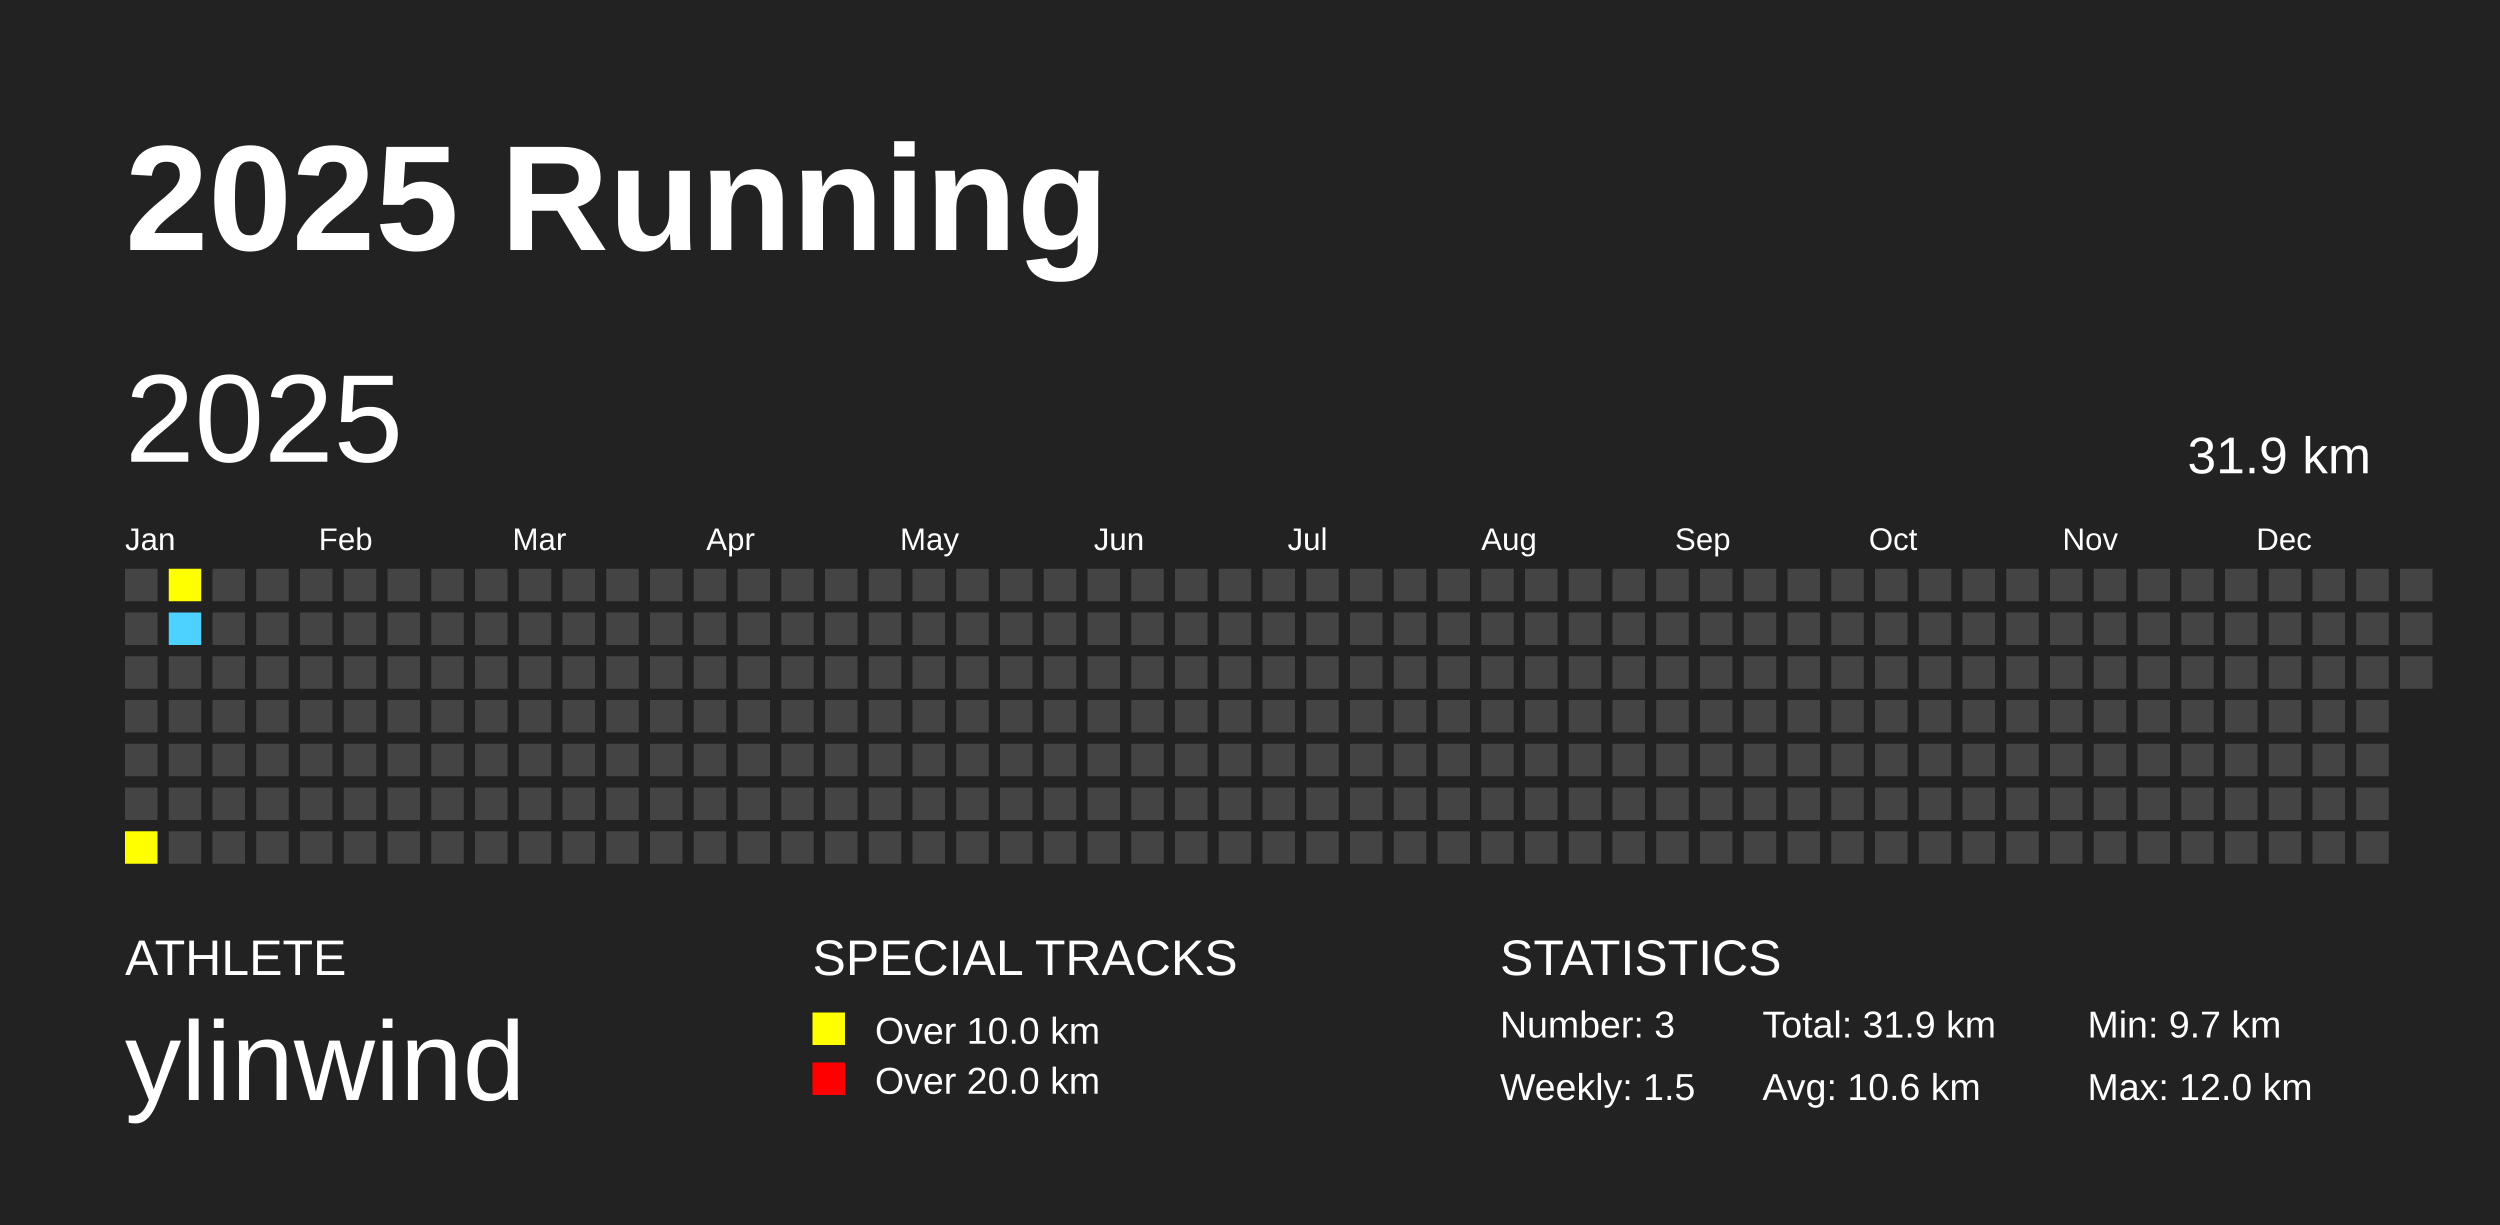
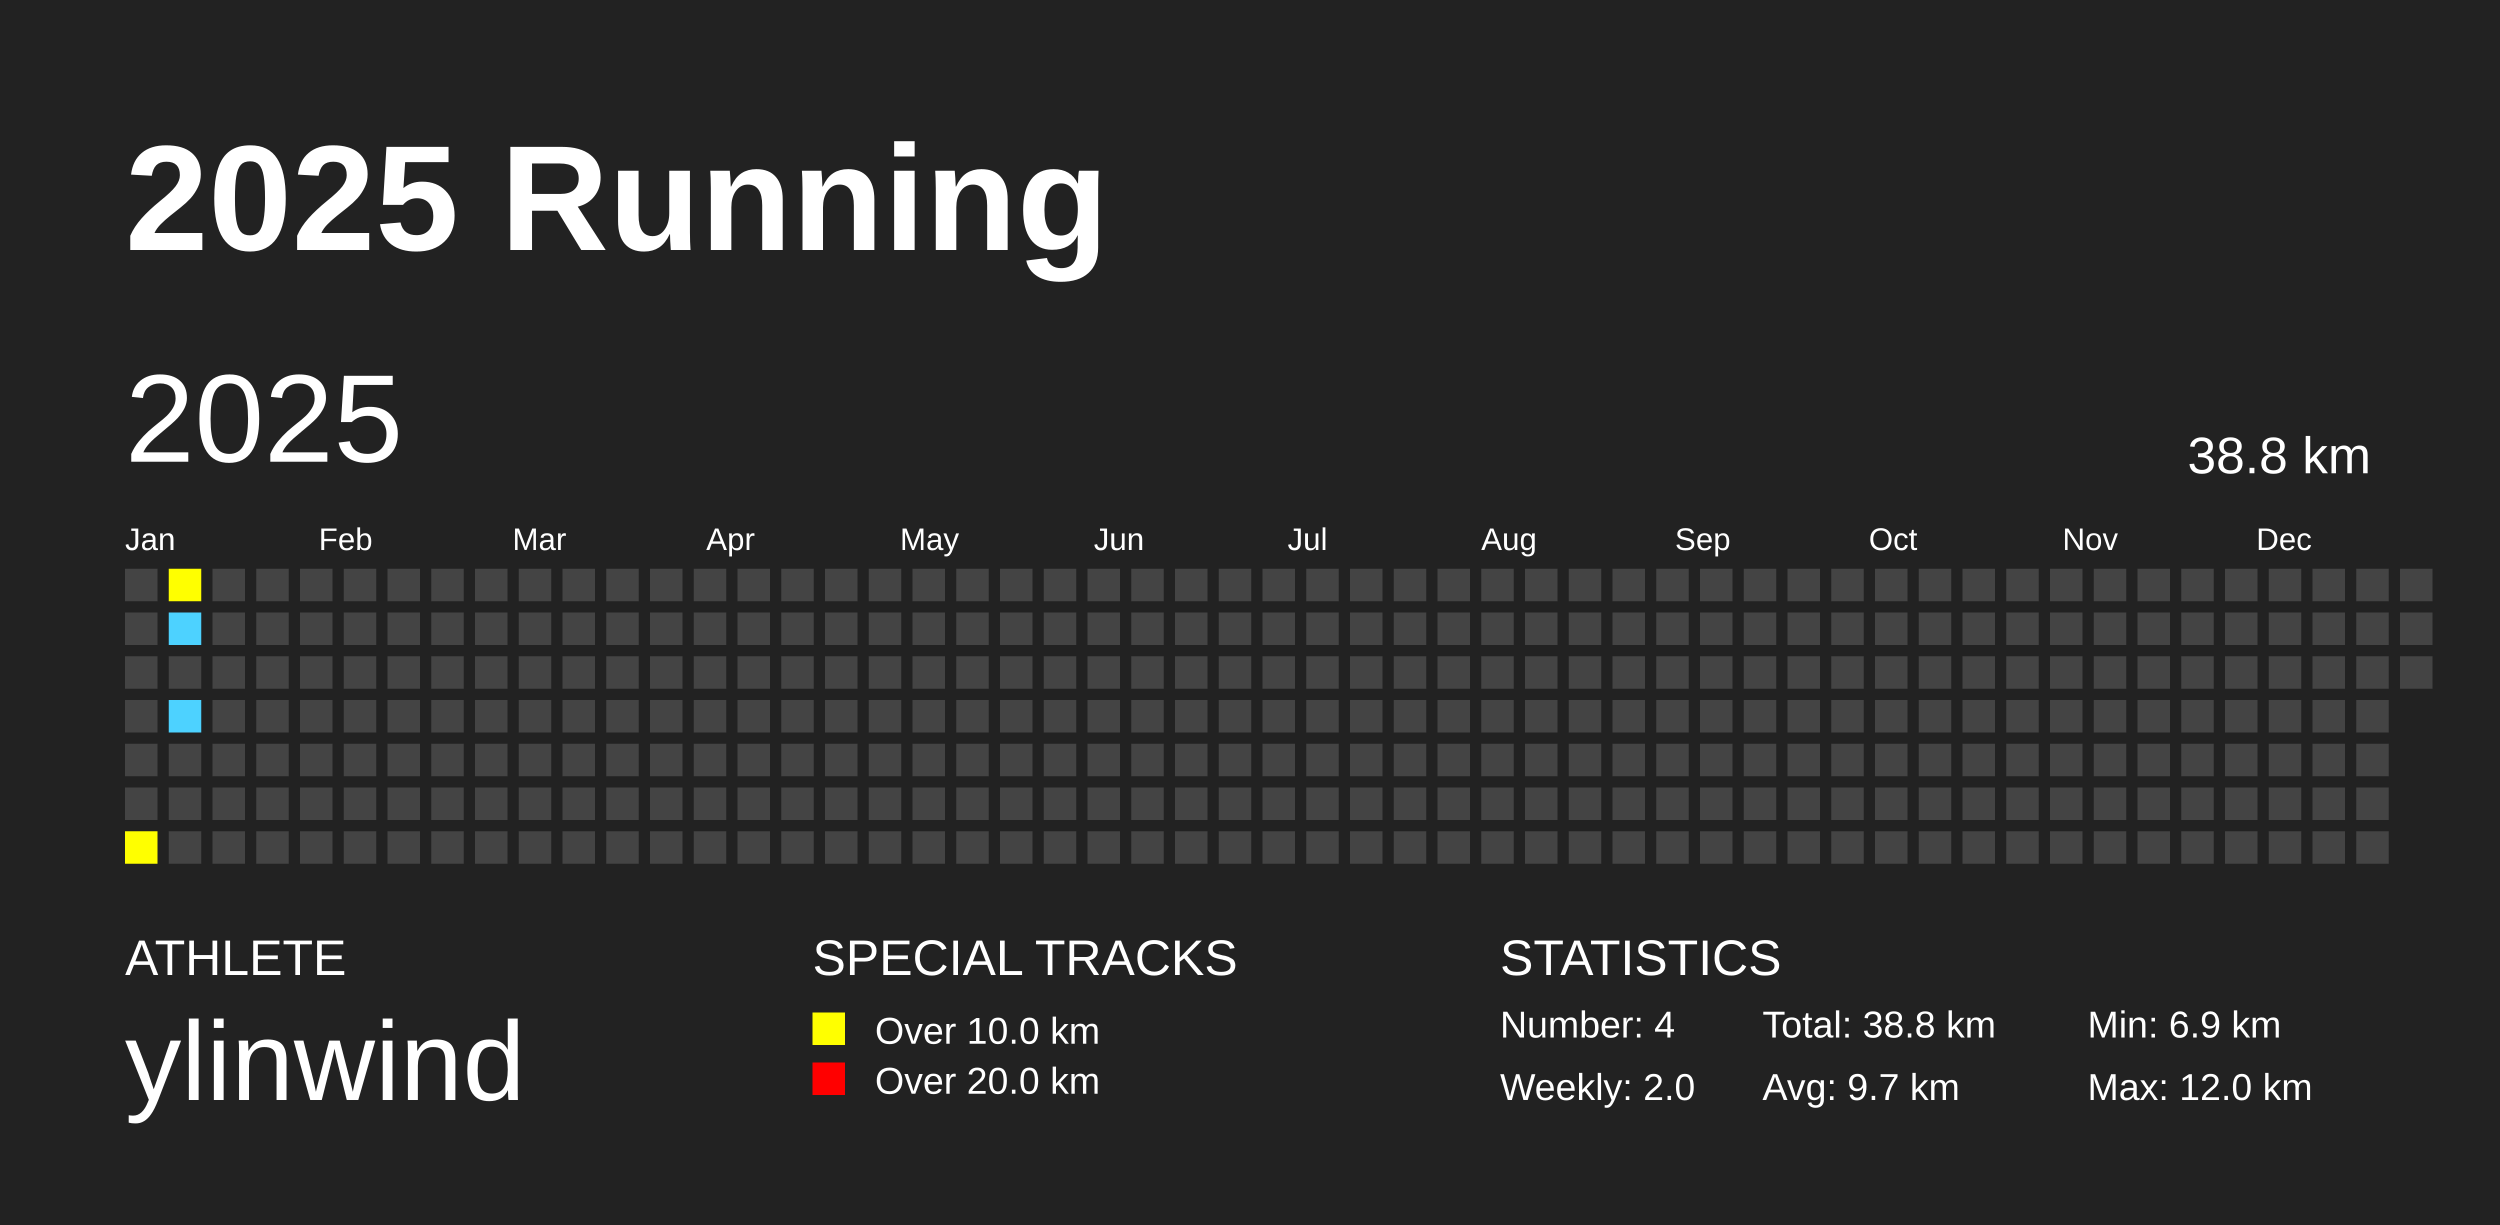
<svg xmlns="http://www.w3.org/2000/svg" baseProfile="full" height="98mm" version="1.1" viewBox="0,0,200,98" width="200mm">
  <defs />
  <rect fill="#222222" height="98" width="200" x="0" y="0" />
  <text fill="#FFFFFF" style="font-size:12px; font-family:Arial; font-weight:bold;" x="10" y="20">2025 Running</text>
  <text fill="#FFFFFF" style="font-size:4px; font-family:Arial" x="10" y="78">ATHLETE</text>
  <text fill="#FFFFFF" style="font-size:9px; font-family:Arial" x="10" y="88">ylinwind</text>
  <text fill="#FFFFFF" style="font-size:4px; font-family:Arial" x="65" y="78">SPECIAL TRACKS</text>
  <rect fill="yellow" height="2.6" width="2.6" x="65" y="81" />
  <text fill="#FFFFFF" style="font-size:3px; font-family:Arial" x="70" y="83.5">Over 10.0 km</text>
  <rect fill="red" height="2.6" width="2.6" x="65" y="85" />
  <text fill="#FFFFFF" style="font-size:3px; font-family:Arial" x="70" y="87.5">Over 20.0 km</text>
  <text fill="#FFFFFF" style="font-size:4px; font-family:Arial" x="120" y="78">STATISTICS</text>
-   <text fill="#FFFFFF" style="font-size:3px; font-family:Arial" x="120" y="83">Number: 3</text>
-   <text fill="#FFFFFF" style="font-size:3px; font-family:Arial" x="120" y="88">Weekly: 1.5</text>
-   <text fill="#FFFFFF" style="font-size:3px; font-family:Arial" x="141" y="83">Total: 31.9 km</text>
-   <text fill="#FFFFFF" style="font-size:3px; font-family:Arial" x="141" y="88">Avg: 10.6 km</text>
-   <text fill="#FFFFFF" style="font-size:3px; font-family:Arial" x="167" y="83">Min: 9.7 km</text>
+   <text fill="#FFFFFF" style="font-size:3px; font-family:Arial" x="120" y="83">Number: 4</text>
+   <text fill="#FFFFFF" style="font-size:3px; font-family:Arial" x="120" y="88">Weekly: 2.0</text>
+   <text fill="#FFFFFF" style="font-size:3px; font-family:Arial" x="141" y="83">Total: 38.8 km</text>
+   <text fill="#FFFFFF" style="font-size:3px; font-family:Arial" x="141" y="88">Avg: 9.7 km</text>
+   <text fill="#FFFFFF" style="font-size:3px; font-family:Arial" x="167" y="83">Min: 6.9 km</text>
  <text fill="#FFFFFF" style="font-size:3px; font-family:Arial" x="167" y="88">Max: 12.0 km</text>
  <text dominant-baseline="hanging" fill="#FFFFFF" style="font-size:10.0px; font-family:Arial;" x="10" y="30">2025</text>
-   <text dominant-baseline="hanging" fill="#FFFFFF" style="font-size:4.125px; font-family:Arial;" x="175" y="35">31.9 km</text>
+   <text dominant-baseline="hanging" fill="#FFFFFF" style="font-size:4.125px; font-family:Arial;" x="175" y="35">38.8 km</text>
  <text fill="#FFFFFF" style="font-size:2.5px; font-family:Arial" x="10.0" y="44">Jan</text>
  <text fill="#FFFFFF" style="font-size:2.5px; font-family:Arial" x="25.5" y="44">Feb</text>
  <text fill="#FFFFFF" style="font-size:2.5px; font-family:Arial" x="41.0" y="44">Mar</text>
  <text fill="#FFFFFF" style="font-size:2.5px; font-family:Arial" x="56.5" y="44">Apr</text>
  <text fill="#FFFFFF" style="font-size:2.5px; font-family:Arial" x="72.0" y="44">May</text>
  <text fill="#FFFFFF" style="font-size:2.5px; font-family:Arial" x="87.5" y="44">Jun</text>
  <text fill="#FFFFFF" style="font-size:2.5px; font-family:Arial" x="103.0" y="44">Jul</text>
  <text fill="#FFFFFF" style="font-size:2.5px; font-family:Arial" x="118.5" y="44">Aug</text>
  <text fill="#FFFFFF" style="font-size:2.5px; font-family:Arial" x="134.0" y="44">Sep</text>
  <text fill="#FFFFFF" style="font-size:2.5px; font-family:Arial" x="149.5" y="44">Oct</text>
  <text fill="#FFFFFF" style="font-size:2.5px; font-family:Arial" x="165.0" y="44">Nov</text>
  <text fill="#FFFFFF" style="font-size:2.5px; font-family:Arial" x="180.5" y="44">Dec</text>
  <rect fill="#444444" height="2.6" width="2.6" x="10.0" y="45.5" />
  <rect fill="#444444" height="2.6" width="2.6" x="10.0" y="49.0" />
  <rect fill="#444444" height="2.6" width="2.6" x="10.0" y="52.5" />
  <rect fill="#444444" height="2.6" width="2.6" x="10.0" y="56.0" />
  <rect fill="#444444" height="2.6" width="2.6" x="10.0" y="59.5" />
  <rect fill="#444444" height="2.6" width="2.6" x="10.0" y="63.0" />
  <rect fill="yellow" height="2.6" width="2.6" x="10.0" y="66.5" />
  <rect fill="yellow" height="2.6" width="2.6" x="13.5" y="45.5" />
  <rect fill="#4DD2FF" height="2.6" width="2.6" x="13.5" y="49.0" />
  <rect fill="#444444" height="2.6" width="2.6" x="13.5" y="52.5" />
-   <rect fill="#444444" height="2.6" width="2.6" x="13.5" y="56.0" />
+   <rect fill="#4DD2FF" height="2.6" width="2.6" x="13.5" y="56.0" />
  <rect fill="#444444" height="2.6" width="2.6" x="13.5" y="59.5" />
  <rect fill="#444444" height="2.6" width="2.6" x="13.5" y="63.0" />
  <rect fill="#444444" height="2.6" width="2.6" x="13.5" y="66.5" />
  <rect fill="#444444" height="2.6" width="2.6" x="17.0" y="45.5" />
  <rect fill="#444444" height="2.6" width="2.6" x="17.0" y="49.0" />
  <rect fill="#444444" height="2.6" width="2.6" x="17.0" y="52.5" />
  <rect fill="#444444" height="2.6" width="2.6" x="17.0" y="56.0" />
  <rect fill="#444444" height="2.6" width="2.6" x="17.0" y="59.5" />
  <rect fill="#444444" height="2.6" width="2.6" x="17.0" y="63.0" />
  <rect fill="#444444" height="2.6" width="2.6" x="17.0" y="66.5" />
  <rect fill="#444444" height="2.6" width="2.6" x="20.5" y="45.5" />
  <rect fill="#444444" height="2.6" width="2.6" x="20.5" y="49.0" />
  <rect fill="#444444" height="2.6" width="2.6" x="20.5" y="52.5" />
  <rect fill="#444444" height="2.6" width="2.6" x="20.5" y="56.0" />
  <rect fill="#444444" height="2.6" width="2.6" x="20.5" y="59.5" />
  <rect fill="#444444" height="2.6" width="2.6" x="20.5" y="63.0" />
  <rect fill="#444444" height="2.6" width="2.6" x="20.5" y="66.5" />
  <rect fill="#444444" height="2.6" width="2.6" x="24.0" y="45.5" />
  <rect fill="#444444" height="2.6" width="2.6" x="24.0" y="49.0" />
  <rect fill="#444444" height="2.6" width="2.6" x="24.0" y="52.5" />
  <rect fill="#444444" height="2.6" width="2.6" x="24.0" y="56.0" />
  <rect fill="#444444" height="2.6" width="2.6" x="24.0" y="59.5" />
  <rect fill="#444444" height="2.6" width="2.6" x="24.0" y="63.0" />
  <rect fill="#444444" height="2.6" width="2.6" x="24.0" y="66.5" />
  <rect fill="#444444" height="2.6" width="2.6" x="27.5" y="45.5" />
  <rect fill="#444444" height="2.6" width="2.6" x="27.5" y="49.0" />
  <rect fill="#444444" height="2.6" width="2.6" x="27.5" y="52.5" />
  <rect fill="#444444" height="2.6" width="2.6" x="27.5" y="56.0" />
  <rect fill="#444444" height="2.6" width="2.6" x="27.5" y="59.5" />
  <rect fill="#444444" height="2.6" width="2.6" x="27.5" y="63.0" />
  <rect fill="#444444" height="2.6" width="2.6" x="27.5" y="66.5" />
  <rect fill="#444444" height="2.6" width="2.6" x="31.0" y="45.5" />
  <rect fill="#444444" height="2.6" width="2.6" x="31.0" y="49.0" />
  <rect fill="#444444" height="2.6" width="2.6" x="31.0" y="52.5" />
  <rect fill="#444444" height="2.6" width="2.6" x="31.0" y="56.0" />
  <rect fill="#444444" height="2.6" width="2.6" x="31.0" y="59.5" />
  <rect fill="#444444" height="2.6" width="2.6" x="31.0" y="63.0" />
  <rect fill="#444444" height="2.6" width="2.6" x="31.0" y="66.5" />
  <rect fill="#444444" height="2.6" width="2.6" x="34.5" y="45.5" />
  <rect fill="#444444" height="2.6" width="2.6" x="34.5" y="49.0" />
  <rect fill="#444444" height="2.6" width="2.6" x="34.5" y="52.5" />
  <rect fill="#444444" height="2.6" width="2.6" x="34.5" y="56.0" />
  <rect fill="#444444" height="2.6" width="2.6" x="34.5" y="59.5" />
  <rect fill="#444444" height="2.6" width="2.6" x="34.5" y="63.0" />
  <rect fill="#444444" height="2.6" width="2.6" x="34.5" y="66.5" />
  <rect fill="#444444" height="2.6" width="2.6" x="38.0" y="45.5" />
  <rect fill="#444444" height="2.6" width="2.6" x="38.0" y="49.0" />
  <rect fill="#444444" height="2.6" width="2.6" x="38.0" y="52.5" />
  <rect fill="#444444" height="2.6" width="2.6" x="38.0" y="56.0" />
  <rect fill="#444444" height="2.6" width="2.6" x="38.0" y="59.5" />
  <rect fill="#444444" height="2.6" width="2.6" x="38.0" y="63.0" />
  <rect fill="#444444" height="2.6" width="2.6" x="38.0" y="66.5" />
  <rect fill="#444444" height="2.6" width="2.6" x="41.5" y="45.5" />
  <rect fill="#444444" height="2.6" width="2.6" x="41.5" y="49.0" />
  <rect fill="#444444" height="2.6" width="2.6" x="41.5" y="52.5" />
  <rect fill="#444444" height="2.6" width="2.6" x="41.5" y="56.0" />
  <rect fill="#444444" height="2.6" width="2.6" x="41.5" y="59.5" />
  <rect fill="#444444" height="2.6" width="2.6" x="41.5" y="63.0" />
  <rect fill="#444444" height="2.6" width="2.6" x="41.5" y="66.5" />
  <rect fill="#444444" height="2.6" width="2.6" x="45.0" y="45.5" />
  <rect fill="#444444" height="2.6" width="2.6" x="45.0" y="49.0" />
  <rect fill="#444444" height="2.6" width="2.6" x="45.0" y="52.5" />
  <rect fill="#444444" height="2.6" width="2.6" x="45.0" y="56.0" />
  <rect fill="#444444" height="2.6" width="2.6" x="45.0" y="59.5" />
  <rect fill="#444444" height="2.6" width="2.6" x="45.0" y="63.0" />
  <rect fill="#444444" height="2.6" width="2.6" x="45.0" y="66.5" />
  <rect fill="#444444" height="2.6" width="2.6" x="48.5" y="45.5" />
  <rect fill="#444444" height="2.6" width="2.6" x="48.5" y="49.0" />
  <rect fill="#444444" height="2.6" width="2.6" x="48.5" y="52.5" />
  <rect fill="#444444" height="2.6" width="2.6" x="48.5" y="56.0" />
  <rect fill="#444444" height="2.6" width="2.6" x="48.5" y="59.5" />
  <rect fill="#444444" height="2.6" width="2.6" x="48.5" y="63.0" />
  <rect fill="#444444" height="2.6" width="2.6" x="48.5" y="66.5" />
  <rect fill="#444444" height="2.6" width="2.6" x="52.0" y="45.5" />
  <rect fill="#444444" height="2.6" width="2.6" x="52.0" y="49.0" />
  <rect fill="#444444" height="2.6" width="2.6" x="52.0" y="52.5" />
  <rect fill="#444444" height="2.6" width="2.6" x="52.0" y="56.0" />
  <rect fill="#444444" height="2.6" width="2.6" x="52.0" y="59.5" />
  <rect fill="#444444" height="2.6" width="2.6" x="52.0" y="63.0" />
  <rect fill="#444444" height="2.6" width="2.6" x="52.0" y="66.5" />
  <rect fill="#444444" height="2.6" width="2.6" x="55.5" y="45.5" />
  <rect fill="#444444" height="2.6" width="2.6" x="55.5" y="49.0" />
  <rect fill="#444444" height="2.6" width="2.6" x="55.5" y="52.5" />
  <rect fill="#444444" height="2.6" width="2.6" x="55.5" y="56.0" />
  <rect fill="#444444" height="2.6" width="2.6" x="55.5" y="59.5" />
  <rect fill="#444444" height="2.6" width="2.6" x="55.5" y="63.0" />
  <rect fill="#444444" height="2.6" width="2.6" x="55.5" y="66.5" />
  <rect fill="#444444" height="2.6" width="2.6" x="59.0" y="45.5" />
  <rect fill="#444444" height="2.6" width="2.6" x="59.0" y="49.0" />
  <rect fill="#444444" height="2.6" width="2.6" x="59.0" y="52.5" />
  <rect fill="#444444" height="2.6" width="2.6" x="59.0" y="56.0" />
  <rect fill="#444444" height="2.6" width="2.6" x="59.0" y="59.5" />
  <rect fill="#444444" height="2.6" width="2.6" x="59.0" y="63.0" />
  <rect fill="#444444" height="2.6" width="2.6" x="59.0" y="66.5" />
  <rect fill="#444444" height="2.6" width="2.6" x="62.5" y="45.5" />
  <rect fill="#444444" height="2.6" width="2.6" x="62.5" y="49.0" />
  <rect fill="#444444" height="2.6" width="2.6" x="62.5" y="52.5" />
  <rect fill="#444444" height="2.6" width="2.6" x="62.5" y="56.0" />
  <rect fill="#444444" height="2.6" width="2.6" x="62.5" y="59.5" />
  <rect fill="#444444" height="2.6" width="2.6" x="62.5" y="63.0" />
  <rect fill="#444444" height="2.6" width="2.6" x="62.5" y="66.5" />
  <rect fill="#444444" height="2.6" width="2.6" x="66.0" y="45.5" />
  <rect fill="#444444" height="2.6" width="2.6" x="66.0" y="49.0" />
  <rect fill="#444444" height="2.6" width="2.6" x="66.0" y="52.5" />
  <rect fill="#444444" height="2.6" width="2.6" x="66.0" y="56.0" />
  <rect fill="#444444" height="2.6" width="2.6" x="66.0" y="59.5" />
  <rect fill="#444444" height="2.6" width="2.6" x="66.0" y="63.0" />
  <rect fill="#444444" height="2.6" width="2.6" x="66.0" y="66.5" />
  <rect fill="#444444" height="2.6" width="2.6" x="69.5" y="45.5" />
  <rect fill="#444444" height="2.6" width="2.6" x="69.5" y="49.0" />
  <rect fill="#444444" height="2.6" width="2.6" x="69.5" y="52.5" />
  <rect fill="#444444" height="2.6" width="2.6" x="69.5" y="56.0" />
  <rect fill="#444444" height="2.6" width="2.6" x="69.5" y="59.5" />
  <rect fill="#444444" height="2.6" width="2.6" x="69.5" y="63.0" />
  <rect fill="#444444" height="2.6" width="2.6" x="69.5" y="66.5" />
  <rect fill="#444444" height="2.6" width="2.6" x="73.0" y="45.5" />
  <rect fill="#444444" height="2.6" width="2.6" x="73.0" y="49.0" />
  <rect fill="#444444" height="2.6" width="2.6" x="73.0" y="52.5" />
  <rect fill="#444444" height="2.6" width="2.6" x="73.0" y="56.0" />
  <rect fill="#444444" height="2.6" width="2.6" x="73.0" y="59.5" />
  <rect fill="#444444" height="2.6" width="2.6" x="73.0" y="63.0" />
  <rect fill="#444444" height="2.6" width="2.6" x="73.0" y="66.5" />
  <rect fill="#444444" height="2.6" width="2.6" x="76.5" y="45.5" />
  <rect fill="#444444" height="2.6" width="2.6" x="76.5" y="49.0" />
  <rect fill="#444444" height="2.6" width="2.6" x="76.5" y="52.5" />
  <rect fill="#444444" height="2.6" width="2.6" x="76.5" y="56.0" />
  <rect fill="#444444" height="2.6" width="2.6" x="76.5" y="59.5" />
  <rect fill="#444444" height="2.6" width="2.6" x="76.5" y="63.0" />
  <rect fill="#444444" height="2.6" width="2.6" x="76.5" y="66.5" />
  <rect fill="#444444" height="2.6" width="2.6" x="80.0" y="45.5" />
  <rect fill="#444444" height="2.6" width="2.6" x="80.0" y="49.0" />
  <rect fill="#444444" height="2.6" width="2.6" x="80.0" y="52.5" />
  <rect fill="#444444" height="2.6" width="2.6" x="80.0" y="56.0" />
  <rect fill="#444444" height="2.6" width="2.6" x="80.0" y="59.5" />
  <rect fill="#444444" height="2.6" width="2.6" x="80.0" y="63.0" />
  <rect fill="#444444" height="2.6" width="2.6" x="80.0" y="66.5" />
  <rect fill="#444444" height="2.6" width="2.6" x="83.5" y="45.5" />
  <rect fill="#444444" height="2.6" width="2.6" x="83.5" y="49.0" />
  <rect fill="#444444" height="2.6" width="2.6" x="83.5" y="52.5" />
  <rect fill="#444444" height="2.6" width="2.6" x="83.5" y="56.0" />
  <rect fill="#444444" height="2.6" width="2.6" x="83.5" y="59.5" />
  <rect fill="#444444" height="2.6" width="2.6" x="83.5" y="63.0" />
  <rect fill="#444444" height="2.6" width="2.6" x="83.5" y="66.5" />
  <rect fill="#444444" height="2.6" width="2.6" x="87.0" y="45.5" />
  <rect fill="#444444" height="2.6" width="2.6" x="87.0" y="49.0" />
  <rect fill="#444444" height="2.6" width="2.6" x="87.0" y="52.5" />
  <rect fill="#444444" height="2.6" width="2.6" x="87.0" y="56.0" />
  <rect fill="#444444" height="2.6" width="2.6" x="87.0" y="59.5" />
  <rect fill="#444444" height="2.6" width="2.6" x="87.0" y="63.0" />
  <rect fill="#444444" height="2.6" width="2.6" x="87.0" y="66.5" />
  <rect fill="#444444" height="2.6" width="2.6" x="90.5" y="45.5" />
  <rect fill="#444444" height="2.6" width="2.6" x="90.5" y="49.0" />
  <rect fill="#444444" height="2.6" width="2.6" x="90.5" y="52.5" />
  <rect fill="#444444" height="2.6" width="2.6" x="90.5" y="56.0" />
  <rect fill="#444444" height="2.6" width="2.6" x="90.5" y="59.5" />
  <rect fill="#444444" height="2.6" width="2.6" x="90.5" y="63.0" />
  <rect fill="#444444" height="2.6" width="2.6" x="90.5" y="66.5" />
  <rect fill="#444444" height="2.6" width="2.6" x="94.0" y="45.5" />
  <rect fill="#444444" height="2.6" width="2.6" x="94.0" y="49.0" />
  <rect fill="#444444" height="2.6" width="2.6" x="94.0" y="52.5" />
  <rect fill="#444444" height="2.6" width="2.6" x="94.0" y="56.0" />
  <rect fill="#444444" height="2.6" width="2.6" x="94.0" y="59.5" />
  <rect fill="#444444" height="2.6" width="2.6" x="94.0" y="63.0" />
  <rect fill="#444444" height="2.6" width="2.6" x="94.0" y="66.5" />
  <rect fill="#444444" height="2.6" width="2.6" x="97.5" y="45.5" />
  <rect fill="#444444" height="2.6" width="2.6" x="97.5" y="49.0" />
  <rect fill="#444444" height="2.6" width="2.6" x="97.5" y="52.5" />
  <rect fill="#444444" height="2.6" width="2.6" x="97.5" y="56.0" />
  <rect fill="#444444" height="2.6" width="2.6" x="97.5" y="59.5" />
  <rect fill="#444444" height="2.6" width="2.6" x="97.5" y="63.0" />
  <rect fill="#444444" height="2.6" width="2.6" x="97.5" y="66.5" />
  <rect fill="#444444" height="2.6" width="2.6" x="101.0" y="45.5" />
  <rect fill="#444444" height="2.6" width="2.6" x="101.0" y="49.0" />
  <rect fill="#444444" height="2.6" width="2.6" x="101.0" y="52.5" />
  <rect fill="#444444" height="2.6" width="2.6" x="101.0" y="56.0" />
  <rect fill="#444444" height="2.6" width="2.6" x="101.0" y="59.5" />
  <rect fill="#444444" height="2.6" width="2.6" x="101.0" y="63.0" />
  <rect fill="#444444" height="2.6" width="2.6" x="101.0" y="66.5" />
  <rect fill="#444444" height="2.6" width="2.6" x="104.5" y="45.5" />
  <rect fill="#444444" height="2.6" width="2.6" x="104.5" y="49.0" />
  <rect fill="#444444" height="2.6" width="2.6" x="104.5" y="52.5" />
  <rect fill="#444444" height="2.6" width="2.6" x="104.5" y="56.0" />
  <rect fill="#444444" height="2.6" width="2.6" x="104.5" y="59.5" />
  <rect fill="#444444" height="2.6" width="2.6" x="104.5" y="63.0" />
  <rect fill="#444444" height="2.6" width="2.6" x="104.5" y="66.5" />
  <rect fill="#444444" height="2.6" width="2.6" x="108.0" y="45.5" />
  <rect fill="#444444" height="2.6" width="2.6" x="108.0" y="49.0" />
  <rect fill="#444444" height="2.6" width="2.6" x="108.0" y="52.5" />
  <rect fill="#444444" height="2.6" width="2.6" x="108.0" y="56.0" />
  <rect fill="#444444" height="2.6" width="2.6" x="108.0" y="59.5" />
  <rect fill="#444444" height="2.6" width="2.6" x="108.0" y="63.0" />
  <rect fill="#444444" height="2.6" width="2.6" x="108.0" y="66.5" />
  <rect fill="#444444" height="2.6" width="2.6" x="111.5" y="45.5" />
  <rect fill="#444444" height="2.6" width="2.6" x="111.5" y="49.0" />
  <rect fill="#444444" height="2.6" width="2.6" x="111.5" y="52.5" />
  <rect fill="#444444" height="2.6" width="2.6" x="111.5" y="56.0" />
  <rect fill="#444444" height="2.6" width="2.6" x="111.5" y="59.5" />
  <rect fill="#444444" height="2.6" width="2.6" x="111.5" y="63.0" />
  <rect fill="#444444" height="2.6" width="2.6" x="111.5" y="66.5" />
  <rect fill="#444444" height="2.6" width="2.6" x="115.0" y="45.5" />
  <rect fill="#444444" height="2.6" width="2.6" x="115.0" y="49.0" />
  <rect fill="#444444" height="2.6" width="2.6" x="115.0" y="52.5" />
  <rect fill="#444444" height="2.6" width="2.6" x="115.0" y="56.0" />
  <rect fill="#444444" height="2.6" width="2.6" x="115.0" y="59.5" />
  <rect fill="#444444" height="2.6" width="2.6" x="115.0" y="63.0" />
  <rect fill="#444444" height="2.6" width="2.6" x="115.0" y="66.5" />
  <rect fill="#444444" height="2.6" width="2.6" x="118.5" y="45.5" />
  <rect fill="#444444" height="2.6" width="2.6" x="118.5" y="49.0" />
  <rect fill="#444444" height="2.6" width="2.6" x="118.5" y="52.5" />
  <rect fill="#444444" height="2.6" width="2.6" x="118.5" y="56.0" />
  <rect fill="#444444" height="2.6" width="2.6" x="118.5" y="59.5" />
  <rect fill="#444444" height="2.6" width="2.6" x="118.5" y="63.0" />
  <rect fill="#444444" height="2.6" width="2.6" x="118.5" y="66.5" />
  <rect fill="#444444" height="2.6" width="2.6" x="122.0" y="45.5" />
  <rect fill="#444444" height="2.6" width="2.6" x="122.0" y="49.0" />
  <rect fill="#444444" height="2.6" width="2.6" x="122.0" y="52.5" />
  <rect fill="#444444" height="2.6" width="2.6" x="122.0" y="56.0" />
  <rect fill="#444444" height="2.6" width="2.6" x="122.0" y="59.5" />
  <rect fill="#444444" height="2.6" width="2.6" x="122.0" y="63.0" />
  <rect fill="#444444" height="2.6" width="2.6" x="122.0" y="66.5" />
  <rect fill="#444444" height="2.6" width="2.6" x="125.5" y="45.5" />
  <rect fill="#444444" height="2.6" width="2.6" x="125.5" y="49.0" />
  <rect fill="#444444" height="2.6" width="2.6" x="125.5" y="52.5" />
  <rect fill="#444444" height="2.6" width="2.6" x="125.5" y="56.0" />
  <rect fill="#444444" height="2.6" width="2.6" x="125.5" y="59.5" />
  <rect fill="#444444" height="2.6" width="2.6" x="125.5" y="63.0" />
  <rect fill="#444444" height="2.6" width="2.6" x="125.5" y="66.5" />
  <rect fill="#444444" height="2.6" width="2.6" x="129.0" y="45.5" />
  <rect fill="#444444" height="2.6" width="2.6" x="129.0" y="49.0" />
  <rect fill="#444444" height="2.6" width="2.6" x="129.0" y="52.5" />
  <rect fill="#444444" height="2.6" width="2.6" x="129.0" y="56.0" />
  <rect fill="#444444" height="2.6" width="2.6" x="129.0" y="59.5" />
  <rect fill="#444444" height="2.6" width="2.6" x="129.0" y="63.0" />
  <rect fill="#444444" height="2.6" width="2.6" x="129.0" y="66.5" />
  <rect fill="#444444" height="2.6" width="2.6" x="132.5" y="45.5" />
  <rect fill="#444444" height="2.6" width="2.6" x="132.5" y="49.0" />
  <rect fill="#444444" height="2.6" width="2.6" x="132.5" y="52.5" />
  <rect fill="#444444" height="2.6" width="2.6" x="132.5" y="56.0" />
  <rect fill="#444444" height="2.6" width="2.6" x="132.5" y="59.5" />
  <rect fill="#444444" height="2.6" width="2.6" x="132.5" y="63.0" />
  <rect fill="#444444" height="2.6" width="2.6" x="132.5" y="66.5" />
  <rect fill="#444444" height="2.6" width="2.6" x="136.0" y="45.5" />
  <rect fill="#444444" height="2.6" width="2.6" x="136.0" y="49.0" />
  <rect fill="#444444" height="2.6" width="2.6" x="136.0" y="52.5" />
  <rect fill="#444444" height="2.6" width="2.6" x="136.0" y="56.0" />
  <rect fill="#444444" height="2.6" width="2.6" x="136.0" y="59.5" />
  <rect fill="#444444" height="2.6" width="2.6" x="136.0" y="63.0" />
  <rect fill="#444444" height="2.6" width="2.6" x="136.0" y="66.5" />
  <rect fill="#444444" height="2.6" width="2.6" x="139.5" y="45.5" />
  <rect fill="#444444" height="2.6" width="2.6" x="139.5" y="49.0" />
  <rect fill="#444444" height="2.6" width="2.6" x="139.5" y="52.5" />
  <rect fill="#444444" height="2.6" width="2.6" x="139.5" y="56.0" />
  <rect fill="#444444" height="2.6" width="2.6" x="139.5" y="59.5" />
  <rect fill="#444444" height="2.6" width="2.6" x="139.5" y="63.0" />
  <rect fill="#444444" height="2.6" width="2.6" x="139.5" y="66.5" />
  <rect fill="#444444" height="2.6" width="2.6" x="143.0" y="45.5" />
  <rect fill="#444444" height="2.6" width="2.6" x="143.0" y="49.0" />
  <rect fill="#444444" height="2.6" width="2.6" x="143.0" y="52.5" />
  <rect fill="#444444" height="2.6" width="2.6" x="143.0" y="56.0" />
  <rect fill="#444444" height="2.6" width="2.6" x="143.0" y="59.5" />
  <rect fill="#444444" height="2.6" width="2.6" x="143.0" y="63.0" />
  <rect fill="#444444" height="2.6" width="2.6" x="143.0" y="66.5" />
  <rect fill="#444444" height="2.6" width="2.6" x="146.5" y="45.5" />
  <rect fill="#444444" height="2.6" width="2.6" x="146.5" y="49.0" />
  <rect fill="#444444" height="2.6" width="2.6" x="146.5" y="52.5" />
  <rect fill="#444444" height="2.6" width="2.6" x="146.5" y="56.0" />
  <rect fill="#444444" height="2.6" width="2.6" x="146.5" y="59.5" />
  <rect fill="#444444" height="2.6" width="2.6" x="146.5" y="63.0" />
  <rect fill="#444444" height="2.6" width="2.6" x="146.5" y="66.5" />
  <rect fill="#444444" height="2.6" width="2.6" x="150.0" y="45.5" />
  <rect fill="#444444" height="2.6" width="2.6" x="150.0" y="49.0" />
  <rect fill="#444444" height="2.6" width="2.6" x="150.0" y="52.5" />
  <rect fill="#444444" height="2.6" width="2.6" x="150.0" y="56.0" />
  <rect fill="#444444" height="2.6" width="2.6" x="150.0" y="59.5" />
  <rect fill="#444444" height="2.6" width="2.6" x="150.0" y="63.0" />
  <rect fill="#444444" height="2.6" width="2.6" x="150.0" y="66.5" />
  <rect fill="#444444" height="2.6" width="2.6" x="153.5" y="45.5" />
  <rect fill="#444444" height="2.6" width="2.6" x="153.5" y="49.0" />
  <rect fill="#444444" height="2.6" width="2.6" x="153.5" y="52.5" />
  <rect fill="#444444" height="2.6" width="2.6" x="153.5" y="56.0" />
  <rect fill="#444444" height="2.6" width="2.6" x="153.5" y="59.5" />
  <rect fill="#444444" height="2.6" width="2.6" x="153.5" y="63.0" />
  <rect fill="#444444" height="2.6" width="2.6" x="153.5" y="66.5" />
  <rect fill="#444444" height="2.6" width="2.6" x="157.0" y="45.5" />
  <rect fill="#444444" height="2.6" width="2.6" x="157.0" y="49.0" />
  <rect fill="#444444" height="2.6" width="2.6" x="157.0" y="52.5" />
  <rect fill="#444444" height="2.6" width="2.6" x="157.0" y="56.0" />
  <rect fill="#444444" height="2.6" width="2.6" x="157.0" y="59.5" />
  <rect fill="#444444" height="2.6" width="2.6" x="157.0" y="63.0" />
  <rect fill="#444444" height="2.6" width="2.6" x="157.0" y="66.5" />
  <rect fill="#444444" height="2.6" width="2.6" x="160.5" y="45.5" />
  <rect fill="#444444" height="2.6" width="2.6" x="160.5" y="49.0" />
  <rect fill="#444444" height="2.6" width="2.6" x="160.5" y="52.5" />
  <rect fill="#444444" height="2.6" width="2.6" x="160.5" y="56.0" />
  <rect fill="#444444" height="2.6" width="2.6" x="160.5" y="59.5" />
  <rect fill="#444444" height="2.6" width="2.6" x="160.5" y="63.0" />
  <rect fill="#444444" height="2.6" width="2.6" x="160.5" y="66.5" />
  <rect fill="#444444" height="2.6" width="2.6" x="164.0" y="45.5" />
  <rect fill="#444444" height="2.6" width="2.6" x="164.0" y="49.0" />
  <rect fill="#444444" height="2.6" width="2.6" x="164.0" y="52.5" />
  <rect fill="#444444" height="2.6" width="2.6" x="164.0" y="56.0" />
  <rect fill="#444444" height="2.6" width="2.6" x="164.0" y="59.5" />
  <rect fill="#444444" height="2.6" width="2.6" x="164.0" y="63.0" />
  <rect fill="#444444" height="2.6" width="2.6" x="164.0" y="66.5" />
  <rect fill="#444444" height="2.6" width="2.6" x="167.5" y="45.5" />
  <rect fill="#444444" height="2.6" width="2.6" x="167.5" y="49.0" />
  <rect fill="#444444" height="2.6" width="2.6" x="167.5" y="52.5" />
  <rect fill="#444444" height="2.6" width="2.6" x="167.5" y="56.0" />
  <rect fill="#444444" height="2.6" width="2.6" x="167.5" y="59.5" />
  <rect fill="#444444" height="2.6" width="2.6" x="167.5" y="63.0" />
  <rect fill="#444444" height="2.6" width="2.6" x="167.5" y="66.5" />
  <rect fill="#444444" height="2.6" width="2.6" x="171.0" y="45.5" />
  <rect fill="#444444" height="2.6" width="2.6" x="171.0" y="49.0" />
  <rect fill="#444444" height="2.6" width="2.6" x="171.0" y="52.5" />
  <rect fill="#444444" height="2.6" width="2.6" x="171.0" y="56.0" />
  <rect fill="#444444" height="2.6" width="2.6" x="171.0" y="59.5" />
  <rect fill="#444444" height="2.6" width="2.6" x="171.0" y="63.0" />
  <rect fill="#444444" height="2.6" width="2.6" x="171.0" y="66.5" />
  <rect fill="#444444" height="2.6" width="2.6" x="174.5" y="45.5" />
  <rect fill="#444444" height="2.6" width="2.6" x="174.5" y="49.0" />
  <rect fill="#444444" height="2.6" width="2.6" x="174.5" y="52.5" />
  <rect fill="#444444" height="2.6" width="2.6" x="174.5" y="56.0" />
  <rect fill="#444444" height="2.6" width="2.6" x="174.5" y="59.5" />
  <rect fill="#444444" height="2.6" width="2.6" x="174.5" y="63.0" />
  <rect fill="#444444" height="2.6" width="2.6" x="174.5" y="66.5" />
  <rect fill="#444444" height="2.6" width="2.6" x="178.0" y="45.5" />
  <rect fill="#444444" height="2.6" width="2.6" x="178.0" y="49.0" />
  <rect fill="#444444" height="2.6" width="2.6" x="178.0" y="52.5" />
  <rect fill="#444444" height="2.6" width="2.6" x="178.0" y="56.0" />
  <rect fill="#444444" height="2.6" width="2.6" x="178.0" y="59.5" />
  <rect fill="#444444" height="2.6" width="2.6" x="178.0" y="63.0" />
  <rect fill="#444444" height="2.6" width="2.6" x="178.0" y="66.5" />
  <rect fill="#444444" height="2.6" width="2.6" x="181.5" y="45.5" />
  <rect fill="#444444" height="2.6" width="2.6" x="181.5" y="49.0" />
  <rect fill="#444444" height="2.6" width="2.6" x="181.5" y="52.5" />
  <rect fill="#444444" height="2.6" width="2.6" x="181.5" y="56.0" />
  <rect fill="#444444" height="2.6" width="2.6" x="181.5" y="59.5" />
  <rect fill="#444444" height="2.6" width="2.6" x="181.5" y="63.0" />
  <rect fill="#444444" height="2.6" width="2.6" x="181.5" y="66.5" />
  <rect fill="#444444" height="2.6" width="2.6" x="185.0" y="45.5" />
  <rect fill="#444444" height="2.6" width="2.6" x="185.0" y="49.0" />
  <rect fill="#444444" height="2.6" width="2.6" x="185.0" y="52.5" />
  <rect fill="#444444" height="2.6" width="2.6" x="185.0" y="56.0" />
  <rect fill="#444444" height="2.6" width="2.6" x="185.0" y="59.5" />
  <rect fill="#444444" height="2.6" width="2.6" x="185.0" y="63.0" />
  <rect fill="#444444" height="2.6" width="2.6" x="185.0" y="66.5" />
  <rect fill="#444444" height="2.6" width="2.6" x="188.5" y="45.5" />
  <rect fill="#444444" height="2.6" width="2.6" x="188.5" y="49.0" />
  <rect fill="#444444" height="2.6" width="2.6" x="188.5" y="52.5" />
  <rect fill="#444444" height="2.6" width="2.6" x="188.5" y="56.0" />
  <rect fill="#444444" height="2.6" width="2.6" x="188.5" y="59.5" />
  <rect fill="#444444" height="2.6" width="2.6" x="188.5" y="63.0" />
  <rect fill="#444444" height="2.6" width="2.6" x="188.5" y="66.5" />
  <rect fill="#444444" height="2.6" width="2.6" x="192.0" y="45.5" />
  <rect fill="#444444" height="2.6" width="2.6" x="192.0" y="49.0" />
  <rect fill="#444444" height="2.6" width="2.6" x="192.0" y="52.5" />
</svg>
